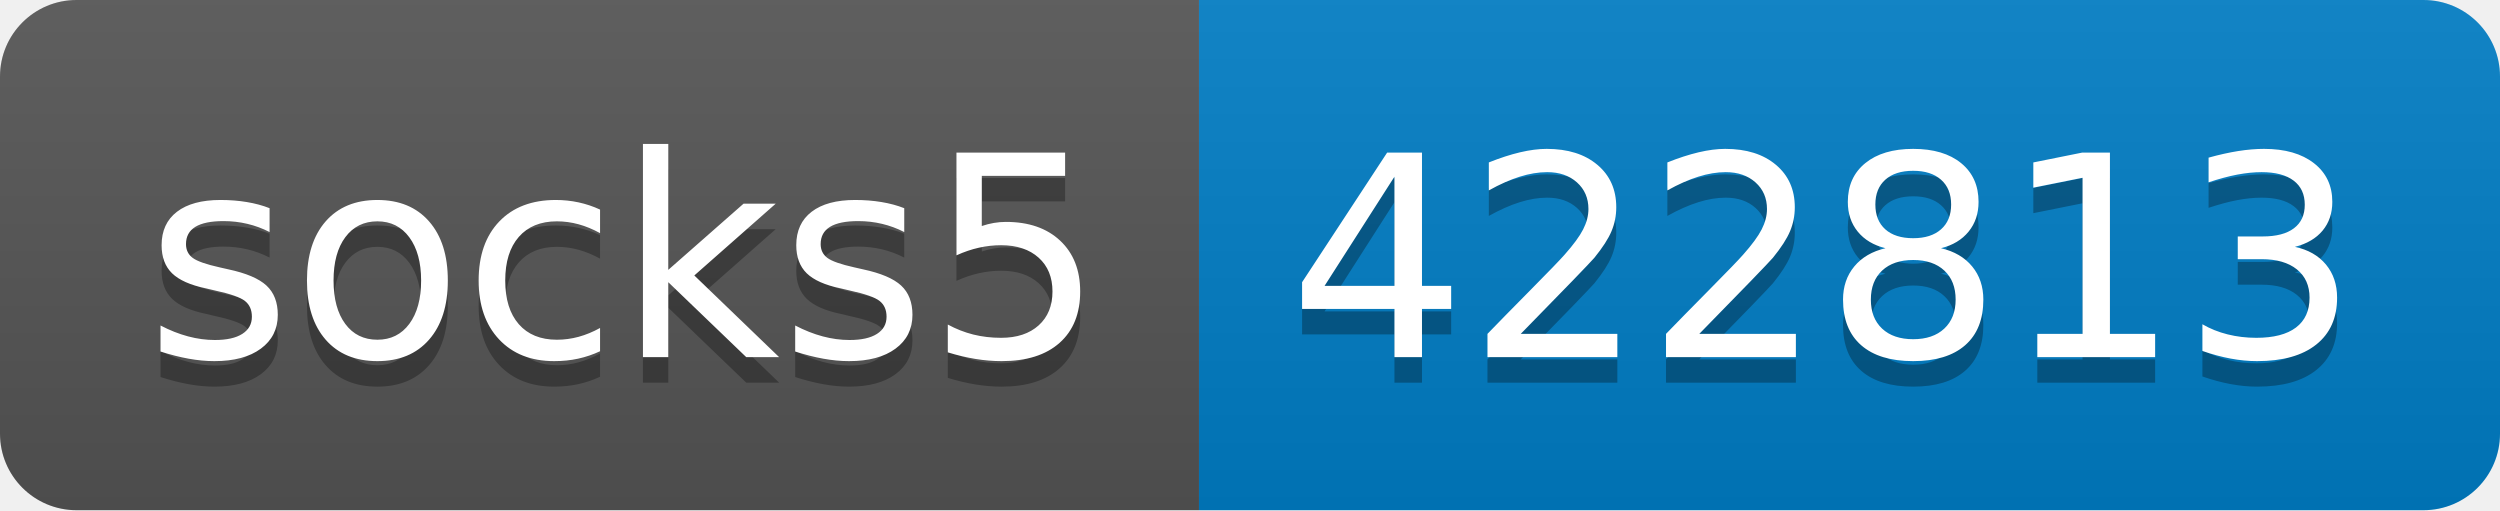
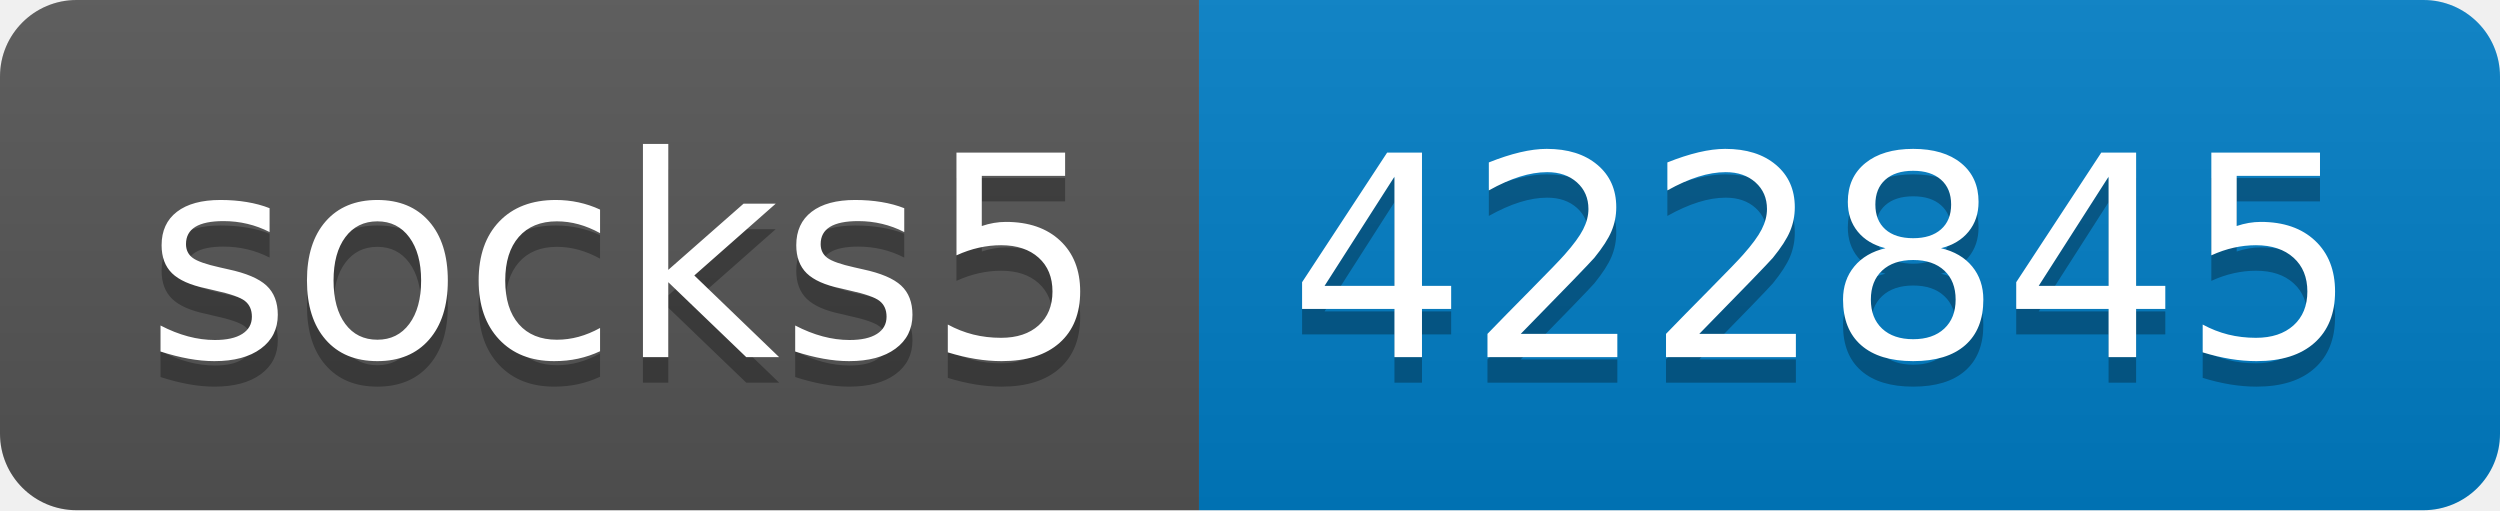
- <svg xmlns="http://www.w3.org/2000/svg" width="98" height="20" role="img" aria-label="socks5: 422813">
+ <svg xmlns="http://www.w3.org/2000/svg" width="98" height="20" role="img" aria-label="socks5: 422845">
  <linearGradient id="s" x2="0" y2="100%">
    <stop offset="0" stop-color="#bbb" stop-opacity=".1" />
    <stop offset="1" stop-opacity=".1" />
  </linearGradient>
  <clipPath id="r">
    <rect width="98" height="20" rx="3" fill="#fff" />
  </clipPath>
  <g clip-path="url(#r)">
    <rect width="47" height="20" fill="#555" />
    <rect x="47" width="51" height="20" fill="#007ec6" />
    <rect width="98" height="20" fill="url(#s)" />
  </g>
  <g fill="#fff" text-anchor="middle" font-family="Verdana,Geneva,DejaVu Sans,sans-serif" text-rendering="geometricPrecision" font-size="110">
    <text aria-hidden="true" x="245" y="150" fill="#010101" fill-opacity=".3" transform="scale(.1)" textLength="370">socks5</text>
    <text x="245" y="140" transform="scale(.1)" fill="#fff" textLength="370">socks5</text>
-     <text aria-hidden="true" x="715" y="150" fill="#010101" fill-opacity=".3" transform="scale(.1)" textLength="410">422813</text>
-     <text x="715" y="140" transform="scale(.1)" fill="#fff" textLength="410">422813</text>
+     <text aria-hidden="true" x="715" y="150" fill="#010101" fill-opacity=".3" transform="scale(.1)" textLength="410">422845</text>
+     <text x="715" y="140" transform="scale(.1)" fill="#fff" textLength="410">422845</text>
  </g>
</svg>
